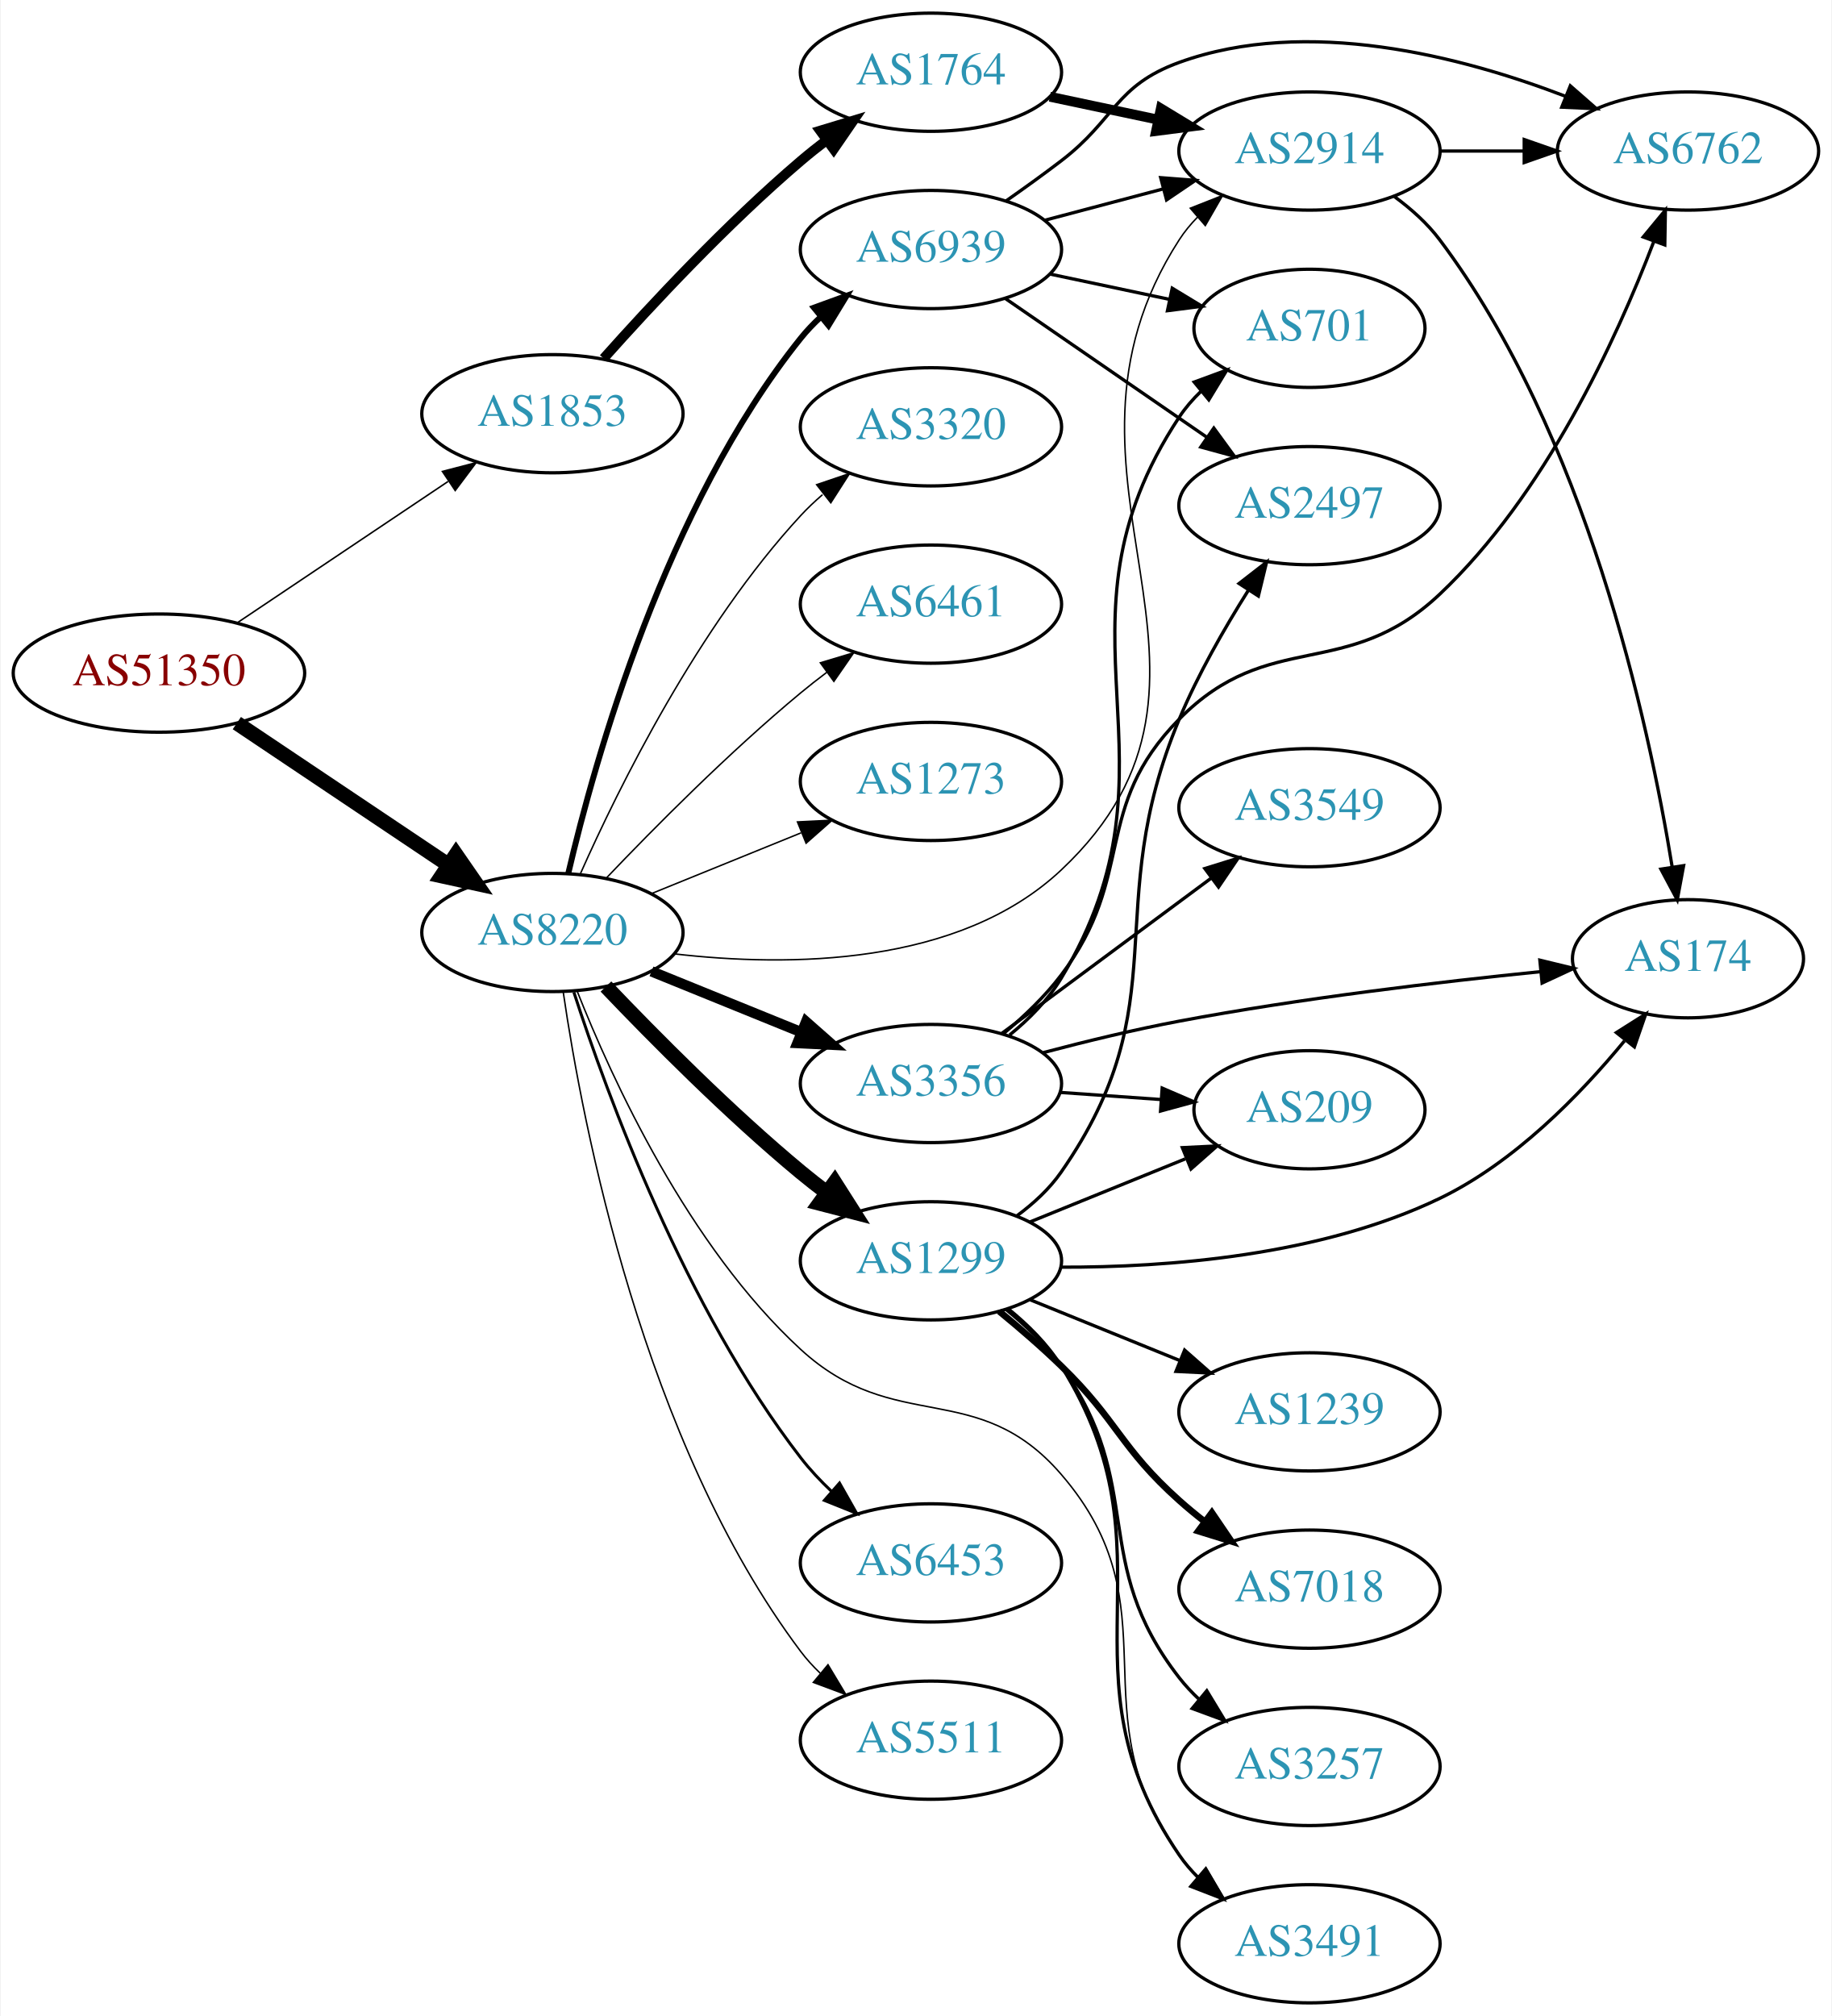
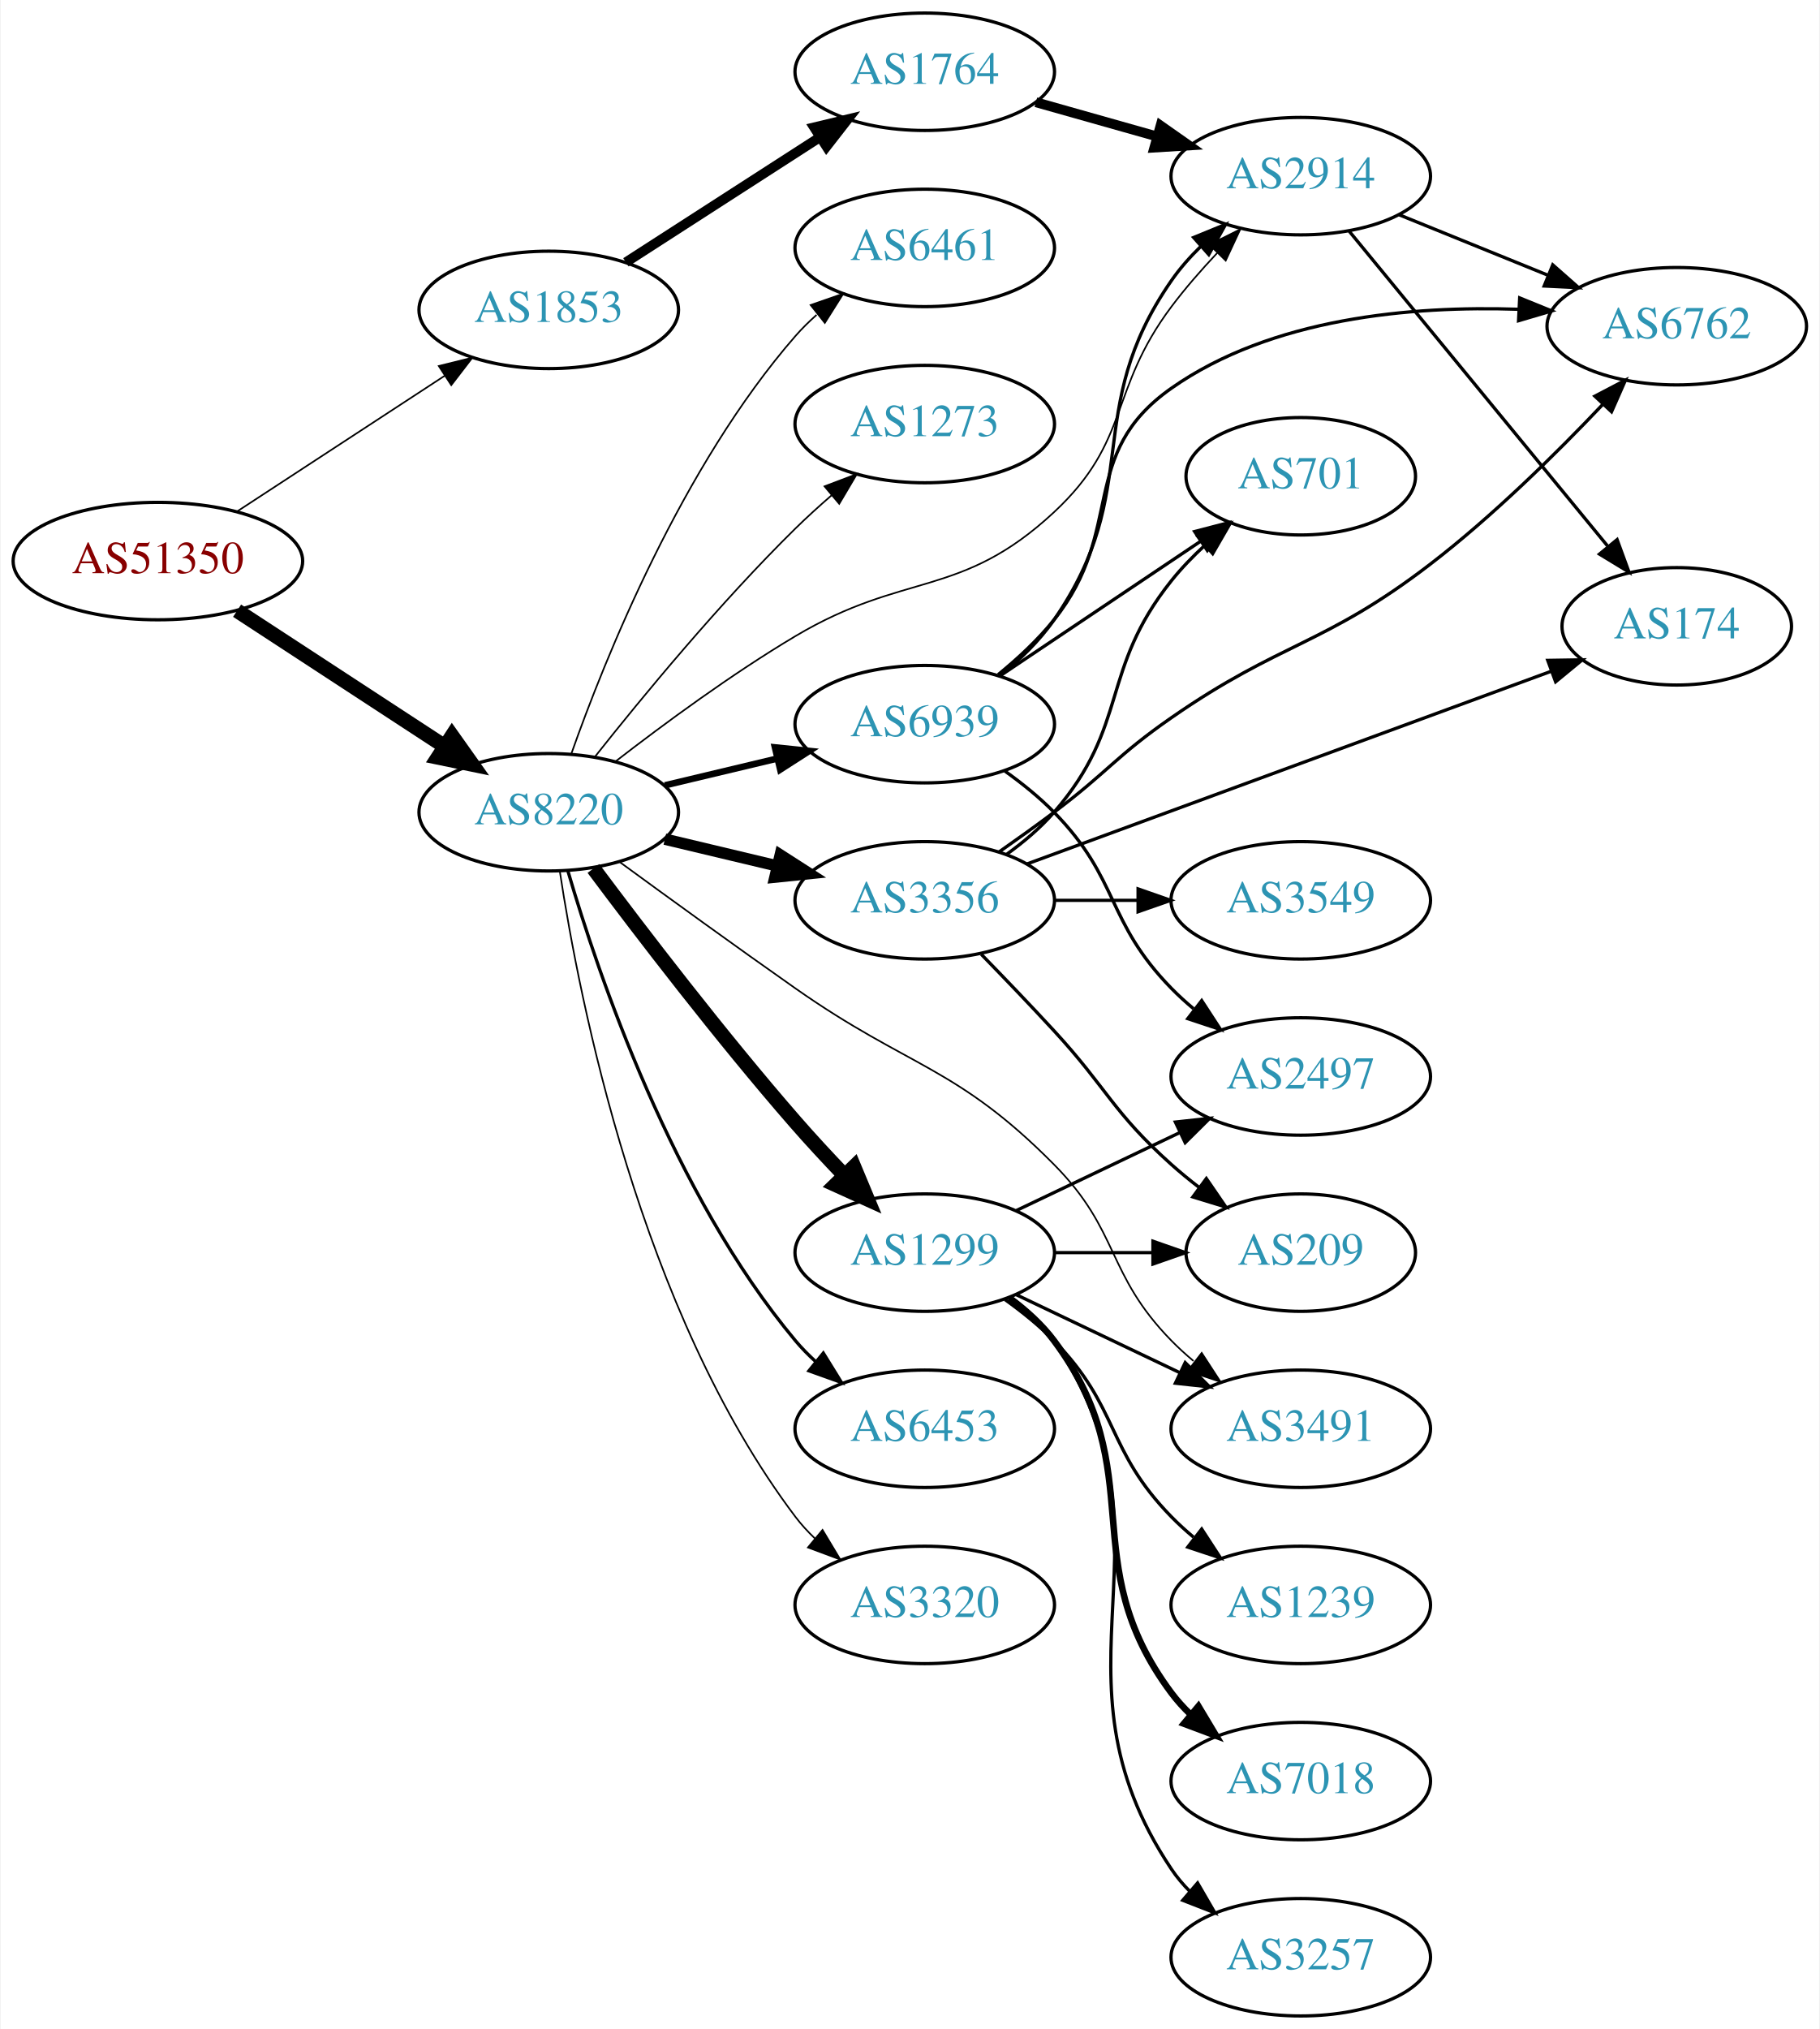
- <svg xmlns="http://www.w3.org/2000/svg" xmlns:xlink="http://www.w3.org/1999/xlink" width="558pt" height="614pt" viewBox="0.00 0.00 557.56 614.00">
-   <g id="graph0" class="graph" transform="scale(1 1) rotate(0) translate(4 610)">
-     <polygon fill="white" stroke="none" points="-4,4 -4,-610 553.564,-610 553.564,4 -4,4" />
+ <svg xmlns="http://www.w3.org/2000/svg" xmlns:xlink="http://www.w3.org/1999/xlink" width="558pt" height="622pt" viewBox="0.00 0.00 557.56 622.00">
+   <g id="graph0" class="graph" transform="scale(1 1) rotate(0) translate(4 618)">
+     <polygon fill="white" stroke="none" points="-4,4 -4,-618 553.564,-618 553.564,4 -4,4" />
    <g id="node1" class="node">
      <g id="a_node1">
        <a xlink:href="/asn/51350" xlink:title="AS51350 ~ Fachhochschule Technikum Wien [AT]">
-           <ellipse fill="#ffffff" stroke="black" cx="44.196" cy="-405" rx="44.393" ry="18" />
-           <text text-anchor="middle" x="44.196" y="-401.3" font-family="Times,serif" font-size="14.00" fill="#880000">AS51350</text>
+           <ellipse fill="#ffffff" stroke="black" cx="44.196" cy="-446" rx="44.393" ry="18" />
+           <text text-anchor="middle" x="44.196" y="-442.3" font-family="Times,serif" font-size="14.00" fill="#880000">AS51350</text>
        </a>
      </g>
    </g>
    <g id="node2" class="node">
      <g id="a_node2">
        <a xlink:href="/asn/1853" xlink:title="AS1853 ~ ACOnet Backbone [AT]">
-           <ellipse fill="#ffffff" stroke="black" cx="164.039" cy="-484" rx="39.794" ry="18" />
-           <text text-anchor="middle" x="164.039" y="-480.3" font-family="Times,serif" font-size="14.00" fill="#2c94b3">AS1853</text>
+           <ellipse fill="#ffffff" stroke="black" cx="164.039" cy="-523" rx="39.794" ry="18" />
+           <text text-anchor="middle" x="164.039" y="-519.3" font-family="Times,serif" font-size="14.00" fill="#2c94b3">AS1853</text>
        </a>
      </g>
    </g>
    <g id="edge1" class="edge">
-       <path fill="none" stroke="black" stroke-width="0.466" d="M67.917,-420.232C86.211,-432.496 112.106,-449.856 132.26,-463.366" />
-       <polygon fill="black" stroke="black" stroke-width="0.466" points="130.532,-466.421 140.787,-469.083 134.43,-460.607 130.532,-466.421" />
+       <path fill="none" stroke="black" stroke-width="0.5" d="M68.478,-461.213C86.708,-473.124 112.229,-489.8 132.163,-502.826" />
+       <polygon fill="black" stroke="black" stroke-width="0.5" points="130.319,-505.801 140.605,-508.341 134.148,-499.941 130.319,-505.801" />
    </g>
    <g id="node3" class="node">
      <g id="a_node3">
        <a xlink:href="/asn/8220" xlink:title="AS8220 ~ COLT [GB]">
-           <ellipse fill="#ffffff" stroke="black" cx="164.039" cy="-326" rx="39.794" ry="18" />
-           <text text-anchor="middle" x="164.039" y="-322.3" font-family="Times,serif" font-size="14.00" fill="#2c94b3">AS8220</text>
+           <ellipse fill="#ffffff" stroke="black" cx="164.039" cy="-369" rx="39.794" ry="18" />
+           <text text-anchor="middle" x="164.039" y="-365.3" font-family="Times,serif" font-size="14.00" fill="#2c94b3">AS8220</text>
        </a>
      </g>
    </g>
    <g id="edge2" class="edge">
-       <path fill="none" stroke="black" stroke-width="4.5" d="M67.917,-389.768C86.211,-377.504 112.106,-360.144 132.26,-346.634" />
-       <polygon fill="black" stroke="black" stroke-width="4.5" points="134.673,-349.756 140.787,-340.917 130.288,-343.215 134.673,-349.756" />
+       <path fill="none" stroke="black" stroke-width="4.5" d="M68.478,-430.787C86.708,-418.876 112.229,-402.2 132.163,-389.174" />
+       <polygon fill="black" stroke="black" stroke-width="4.5" points="134.387,-392.425 140.605,-383.659 130.079,-385.832 134.387,-392.425" />
    </g>
    <g id="node4" class="node">
      <g id="a_node4">
        <a xlink:href="/asn/1764" xlink:title="AS1764 ~ NEXTLAYER-AS [AT]">
-           <ellipse fill="#ffffff" stroke="black" cx="279.332" cy="-588" rx="39.794" ry="18" />
-           <text text-anchor="middle" x="279.332" y="-584.3" font-family="Times,serif" font-size="14.00" fill="#2c94b3">AS1764</text>
+           <ellipse fill="#ffffff" stroke="black" cx="279.332" cy="-596" rx="39.794" ry="18" />
+           <text text-anchor="middle" x="279.332" y="-592.3" font-family="Times,serif" font-size="14.00" fill="#2c94b3">AS1764</text>
        </a>
      </g>
    </g>
    <g id="edge3" class="edge">
-       <path fill="none" stroke="black" stroke-width="3" d="M179.634,-500.828C194.103,-517.067 217.287,-541.928 239.685,-561 242.178,-563.122 244.835,-565.241 247.544,-567.305" />
-       <polygon fill="black" stroke="black" stroke-width="3" points="245.58,-570.204 255.718,-573.281 249.712,-564.553 245.58,-570.204" />
+       <path fill="none" stroke="black" stroke-width="3" d="M187.693,-537.597C204.751,-548.589 228.335,-563.785 247.17,-575.921" />
+       <polygon fill="black" stroke="black" stroke-width="3" points="245.415,-578.954 255.717,-581.428 249.206,-573.069 245.415,-578.954" />
    </g>
    <g id="node5" class="node">
      <g id="a_node5">
        <a xlink:href="/asn/2914" xlink:title="AS2914 ~ NTT America, Inc. [US]">
          <ellipse fill="#ffffff" stroke="black" cx="394.625" cy="-564" rx="39.794" ry="18" />
          <text text-anchor="middle" x="394.625" y="-560.3" font-family="Times,serif" font-size="14.00" fill="#2c94b3">AS2914</text>
        </a>
      </g>
    </g>
-     <g id="edge15" class="edge">
-       <path fill="none" stroke="black" stroke-width="0.45" d="M201.152,-319.49C235.945,-315.456 287.771,-315.686 318.978,-345 382.259,-404.442 307.896,-464.055 354.978,-537 356.559,-539.45 358.449,-541.741 360.53,-543.869" />
-       <polygon fill="black" stroke="black" stroke-width="0.45" points="358.322,-546.587 368.177,-550.477 362.899,-541.291 358.322,-546.587" />
+     <g id="edge13" class="edge">
+       <path fill="none" stroke="black" stroke-width="0.5" d="M184.65,-384.681C199.332,-396.044 220.164,-411.389 239.685,-423 273.272,-442.977 290.365,-434.383 318.978,-461 342.59,-482.965 335.624,-498.204 354.978,-524 359.183,-529.605 364.109,-535.246 369.01,-540.452" />
+       <polygon fill="black" stroke="black" stroke-width="0.5" points="366.6,-542.994 376.085,-547.715 371.614,-538.11 366.6,-542.994" />
    </g>
    <g id="node8" class="node">
      <g id="a_node8">
-         <a xlink:href="/asn/3356" xlink:title="AS3356 ~ Level 3 Parent, LLC [US]">
-           <ellipse fill="#ffffff" stroke="black" cx="279.332" cy="-280" rx="39.794" ry="18" />
-           <text text-anchor="middle" x="279.332" y="-276.3" font-family="Times,serif" font-size="14.00" fill="#2c94b3">AS3356</text>
+         <a xlink:href="/asn/6453" xlink:title="AS6453 ~ TATA COMMUNICATIONS (AMERICA) INC [US]">
+           <ellipse fill="#ffffff" stroke="black" cx="279.332" cy="-180" rx="39.794" ry="18" />
+           <text text-anchor="middle" x="279.332" y="-176.3" font-family="Times,serif" font-size="14.00" fill="#2c94b3">AS6453</text>
        </a>
      </g>
    </g>
    <g id="edge7" class="edge">
-       <path fill="none" stroke="black" stroke-width="3.15" d="M194.214,-314.154C208.09,-308.52 224.867,-301.708 239.776,-295.654" />
-       <polygon fill="black" stroke="black" stroke-width="3.15" points="241.306,-298.811 249.255,-291.806 238.673,-292.325 241.306,-298.811" />
+       <path fill="none" stroke="black" d="M169.913,-350.998C179.227,-319.156 202.043,-252.019 239.685,-207 241.555,-204.763 243.654,-202.626 245.88,-200.604" />
+       <polygon fill="black" stroke="black" points="248.227,-203.207 253.799,-194.196 243.823,-197.766 248.227,-203.207" />
    </g>
    <g id="node9" class="node">
      <g id="a_node9">
-         <a xlink:href="/asn/6453" xlink:title="AS6453 ~ TATA COMMUNICATIONS (AMERICA) INC [US]">
-           <ellipse fill="#ffffff" stroke="black" cx="279.332" cy="-134" rx="39.794" ry="18" />
-           <text text-anchor="middle" x="279.332" y="-130.3" font-family="Times,serif" font-size="14.00" fill="#2c94b3">AS6453</text>
+         <a xlink:href="/asn/1299" xlink:title="AS1299 ~ Telia Carrier [EU]">
+           <ellipse fill="#ffffff" stroke="black" cx="279.332" cy="-234" rx="39.794" ry="18" />
+           <text text-anchor="middle" x="279.332" y="-230.3" font-family="Times,serif" font-size="14.00" fill="#2c94b3">AS1299</text>
        </a>
      </g>
    </g>
    <g id="edge8" class="edge">
-       <path fill="none" stroke="black" stroke-width="0.9" d="M170.583,-307.782C180.71,-276.514 204.451,-211.599 239.685,-166 242.456,-162.413 245.698,-158.963 249.103,-155.741" />
-       <polygon fill="black" stroke="black" stroke-width="0.9" points="251.483,-158.31 256.703,-149.09 246.873,-153.042 251.483,-158.31" />
+       <path fill="none" stroke="black" stroke-width="4.5" d="M177.745,-351.762C192.209,-332.398 216.802,-300.244 239.685,-274 244.375,-268.621 249.578,-263.014 254.607,-257.759" />
+       <polygon fill="black" stroke="black" stroke-width="4.5" points="257.631,-260.297 261.771,-250.379 251.98,-254.812 257.631,-260.297" />
    </g>
    <g id="node10" class="node">
      <g id="a_node10">
-         <a xlink:href="/asn/1299" xlink:title="AS1299 ~ Telia Carrier [EU]">
-           <ellipse fill="#ffffff" stroke="black" cx="279.332" cy="-226" rx="39.794" ry="18" />
-           <text text-anchor="middle" x="279.332" y="-222.3" font-family="Times,serif" font-size="14.00" fill="#2c94b3">AS1299</text>
+         <a xlink:href="/asn/3356" xlink:title="AS3356 ~ Level 3 Parent, LLC [US]">
+           <ellipse fill="#ffffff" stroke="black" cx="279.332" cy="-342" rx="39.794" ry="18" />
+           <text text-anchor="middle" x="279.332" y="-338.3" font-family="Times,serif" font-size="14.00" fill="#2c94b3">AS3356</text>
        </a>
      </g>
    </g>
    <g id="edge9" class="edge">
-       <path fill="none" stroke="black" stroke-width="4.5" d="M180.344,-309.545C194.957,-294.204 217.913,-271.044 239.685,-253 242.206,-250.911 244.882,-248.816 247.604,-246.767" />
-       <polygon fill="black" stroke="black" stroke-width="4.5" points="250.022,-249.877 255.797,-240.813 245.393,-243.507 250.022,-249.877" />
+       <path fill="none" stroke="black" stroke-width="3.5" d="M199.646,-360.752C210.517,-358.162 222.671,-355.265 234.114,-352.538" />
+       <polygon fill="black" stroke="black" stroke-width="3.5" points="235.02,-355.92 243.936,-350.197 233.397,-349.111 235.02,-355.92" />
    </g>
    <g id="node11" class="node">
      <g id="a_node11">
-         <a xlink:href="/asn/5511" xlink:title="AS5511 ~ Orange S.A. [FR]">
-           <ellipse fill="#ffffff" stroke="black" cx="279.332" cy="-80" rx="39.794" ry="18" />
-           <text text-anchor="middle" x="279.332" y="-76.3" font-family="Times,serif" font-size="14.00" fill="#2c94b3">AS5511</text>
+         <a xlink:href="/asn/3320" xlink:title="AS3320 ~ DTAG [DE]">
+           <ellipse fill="#ffffff" stroke="black" cx="279.332" cy="-126" rx="39.794" ry="18" />
+           <text text-anchor="middle" x="279.332" y="-122.3" font-family="Times,serif" font-size="14.00" fill="#2c94b3">AS3320</text>
        </a>
      </g>
    </g>
    <g id="edge10" class="edge">
-       <path fill="none" stroke="black" stroke-width="0.45" d="M167.348,-307.766C173.186,-267.784 191.644,-170.889 239.685,-107 241.437,-104.67 243.451,-102.465 245.618,-100.396" />
-       <polygon fill="black" stroke="black" stroke-width="0.45" points="247.977,-102.986 253.426,-93.9 243.5,-97.605 247.977,-102.986" />
+       <path fill="none" stroke="black" stroke-width="0.5" d="M167.415,-351.014C173.389,-311.578 192.1,-216.005 239.685,-153 241.442,-150.673 243.459,-148.471 245.629,-146.404" />
+       <polygon fill="black" stroke="black" stroke-width="0.5" points="247.987,-148.995 253.441,-139.912 243.513,-143.611 247.987,-148.995" />
    </g>
    <g id="node12" class="node">
      <g id="a_node12">
-         <a xlink:href="/asn/3320" xlink:title="AS3320 ~ DTAG [DE]">
-           <ellipse fill="#ffffff" stroke="black" cx="279.332" cy="-480" rx="39.794" ry="18" />
-           <text text-anchor="middle" x="279.332" y="-476.3" font-family="Times,serif" font-size="14.00" fill="#2c94b3">AS3320</text>
+         <a xlink:href="/asn/6461" xlink:title="AS6461 ~ Zayo Bandwidth [US]">
+           <ellipse fill="#ffffff" stroke="black" cx="279.332" cy="-542" rx="39.794" ry="18" />
+           <text text-anchor="middle" x="279.332" y="-538.3" font-family="Times,serif" font-size="14.00" fill="#2c94b3">AS6461</text>
        </a>
      </g>
    </g>
    <g id="edge11" class="edge">
-       <path fill="none" stroke="black" stroke-width="0.45" d="M172.606,-343.996C184.226,-370.143 208.435,-419.197 239.685,-453 241.717,-455.197 243.956,-457.318 246.303,-459.339" />
-       <polygon fill="black" stroke="black" stroke-width="0.45" points="244.515,-462.384 254.548,-465.791 248.83,-456.872 244.515,-462.384" />
+       <path fill="none" stroke="black" stroke-width="0.5" d="M170.927,-386.824C181.255,-416.096 204.898,-475.08 239.685,-515 241.651,-517.256 243.844,-519.419 246.159,-521.468" />
+       <polygon fill="black" stroke="black" stroke-width="0.5" points="244.338,-524.492 254.345,-527.973 248.693,-519.012 244.338,-524.492" />
    </g>
    <g id="node13" class="node">
      <g id="a_node13">
-         <a xlink:href="/asn/6461" xlink:title="AS6461 ~ Zayo Bandwidth [US]">
-           <ellipse fill="#ffffff" stroke="black" cx="279.332" cy="-426" rx="39.794" ry="18" />
-           <text text-anchor="middle" x="279.332" y="-422.3" font-family="Times,serif" font-size="14.00" fill="#2c94b3">AS6461</text>
+         <a xlink:href="/asn/6939" xlink:title="AS6939 ~ Hurricane Electric LLC [US]">
+           <ellipse fill="#ffffff" stroke="black" cx="279.332" cy="-396" rx="39.794" ry="18" />
+           <text text-anchor="middle" x="279.332" y="-392.3" font-family="Times,serif" font-size="14.00" fill="#2c94b3">AS6939</text>
        </a>
      </g>
    </g>
    <g id="edge12" class="edge">
-       <path fill="none" stroke="black" stroke-width="0.45" d="M180.344,-342.455C194.957,-357.796 217.913,-380.956 239.685,-399 242.206,-401.089 244.882,-403.184 247.604,-405.233" />
-       <polygon fill="black" stroke="black" stroke-width="0.45" points="245.65,-408.139 255.797,-411.187 249.765,-402.477 245.65,-408.139" />
+       <path fill="none" stroke="black" stroke-width="2" d="M199.646,-377.248C210.517,-379.838 222.671,-382.735 234.114,-385.462" />
+       <polygon fill="black" stroke="black" stroke-width="2" points="233.397,-388.889 243.936,-387.803 235.02,-382.08 233.397,-388.889" />
    </g>
    <g id="node14" class="node">
      <g id="a_node14">
-         <a xlink:href="/asn/6939" xlink:title="AS6939 ~ Hurricane Electric LLC [US]">
-           <ellipse fill="#ffffff" stroke="black" cx="279.332" cy="-534" rx="39.794" ry="18" />
-           <text text-anchor="middle" x="279.332" y="-530.3" font-family="Times,serif" font-size="14.00" fill="#2c94b3">AS6939</text>
-         </a>
-       </g>
-     </g>
-     <g id="edge13" class="edge">
-       <path fill="none" stroke="black" stroke-width="1.8" d="M168.855,-343.923C176.942,-378.539 198.529,-455.695 239.685,-507 241.51,-509.274 243.575,-511.439 245.778,-513.479" />
-       <polygon fill="black" stroke="black" stroke-width="1.8" points="243.698,-516.299 253.654,-519.922 248.13,-510.882 243.698,-516.299" />
+         <a xlink:href="/asn/1273" xlink:title="AS1273 ~ Vodafone Group PLC [EU]">
+           <ellipse fill="#ffffff" stroke="black" cx="279.332" cy="-488" rx="39.794" ry="18" />
+           <text text-anchor="middle" x="279.332" y="-484.3" font-family="Times,serif" font-size="14.00" fill="#2c94b3">AS1273</text>
+         </a>
+       </g>
+     </g>
+     <g id="edge14" class="edge">
+       <path fill="none" stroke="black" stroke-width="0.5" d="M178.274,-386.101C192.611,-404.21 216.546,-433.263 239.685,-456 243.153,-459.408 246.946,-462.85 250.757,-466.151" />
+       <polygon fill="black" stroke="black" stroke-width="0.5" points="248.601,-468.911 258.507,-472.67 253.107,-463.554 248.601,-468.911" />
    </g>
    <g id="node15" class="node">
      <g id="a_node15">
-         <a xlink:href="/asn/1273" xlink:title="AS1273 ~ Vodafone Group PLC [EU]">
-           <ellipse fill="#ffffff" stroke="black" cx="279.332" cy="-372" rx="39.794" ry="18" />
-           <text text-anchor="middle" x="279.332" y="-368.3" font-family="Times,serif" font-size="14.00" fill="#2c94b3">AS1273</text>
-         </a>
-       </g>
-     </g>
-     <g id="edge14" class="edge">
-       <path fill="none" stroke="black" stroke-width="0.45" d="M194.214,-337.846C208.09,-343.48 224.867,-350.292 239.776,-356.346" />
-       <polygon fill="black" stroke="black" stroke-width="0.45" points="238.673,-359.675 249.255,-360.194 241.306,-353.189 238.673,-359.675" />
+         <a xlink:href="/asn/3491" xlink:title="AS3491 ~ PCCW Global, Inc. [US]">
+           <ellipse fill="#ffffff" stroke="black" cx="394.625" cy="-180" rx="39.794" ry="18" />
+           <text text-anchor="middle" x="394.625" y="-176.3" font-family="Times,serif" font-size="14.00" fill="#2c94b3">AS3491</text>
+         </a>
+       </g>
+     </g>
+     <g id="edge15" class="edge">
+       <path fill="none" stroke="black" stroke-width="0.5" d="M185.839,-353.711C200.751,-342.81 221.357,-327.866 239.685,-315 274.582,-290.502 288.978,-291.298 318.978,-261 339.273,-240.504 334.806,-227.617 354.978,-207 357.071,-204.861 359.354,-202.782 361.731,-200.79" />
+       <polygon fill="black" stroke="black" stroke-width="0.5" points="364.249,-203.268 370.031,-194.389 359.974,-197.725 364.249,-203.268" />
+     </g>
+     <g id="edge4" class="edge">
+       <path fill="none" stroke="black" stroke-width="3" d="M313.405,-586.658C325.052,-583.369 338.317,-579.622 350.661,-576.135" />
+       <polygon fill="black" stroke="black" stroke-width="3" points="351.642,-579.495 360.314,-573.409 349.739,-572.759 351.642,-579.495" />
+     </g>
+     <g id="node6" class="node">
+       <g id="a_node6">
+         <a xlink:href="/asn/6762" xlink:title="AS6762 ~ TELECOM ITALIA SPARKLE S.p.A. [IT]">
+           <ellipse fill="#ffffff" stroke="black" cx="509.918" cy="-518" rx="39.794" ry="18" />
+           <text text-anchor="middle" x="509.918" y="-514.3" font-family="Times,serif" font-size="14.00" fill="#2c94b3">AS6762</text>
+         </a>
+       </g>
+     </g>
+     <g id="edge5" class="edge">
+       <path fill="none" stroke="black" d="M424.8,-552.154C438.676,-546.52 455.453,-539.708 470.362,-533.654" />
+       <polygon fill="black" stroke="black" points="471.892,-536.811 479.841,-529.806 469.259,-530.325 471.892,-536.811" />
+     </g>
+     <g id="node7" class="node">
+       <g id="a_node7">
+         <a xlink:href="/asn/174" xlink:title="AS174 ~ Cogent Communications [US]">
+           <ellipse fill="#ffffff" stroke="black" cx="509.918" cy="-426" rx="35.194" ry="18" />
+           <text text-anchor="middle" x="509.918" y="-422.3" font-family="Times,serif" font-size="14.00" fill="#2c94b3">AS174</text>
+         </a>
+       </g>
+     </g>
+     <g id="edge6" class="edge">
+       <path fill="none" stroke="black" d="M409.517,-547.078C429.329,-522.945 465.824,-478.491 488.653,-450.683" />
+       <polygon fill="black" stroke="black" points="491.626,-452.579 495.266,-442.629 486.215,-448.137 491.626,-452.579" />
+     </g>
+     <g id="edge16" class="edge">
+       <path fill="none" stroke="black" d="M307.468,-221.066C322.462,-213.919 341.283,-204.948 357.506,-197.215" />
+       <polygon fill="black" stroke="black" points="359.188,-200.291 366.71,-192.829 356.177,-193.972 359.188,-200.291" />
    </g>
    <g id="node16" class="node">
      <g id="a_node16">
-         <a xlink:href="/asn/3491" xlink:title="AS3491 ~ PCCW Global, Inc. [US]">
-           <ellipse fill="#ffffff" stroke="black" cx="394.625" cy="-18" rx="39.794" ry="18" />
-           <text text-anchor="middle" x="394.625" y="-14.3" font-family="Times,serif" font-size="14.00" fill="#2c94b3">AS3491</text>
-         </a>
-       </g>
-     </g>
-     <g id="edge16" class="edge">
-       <path fill="none" stroke="black" stroke-width="0.45" d="M171.553,-308.194C182.142,-281.398 205.411,-230.494 239.685,-199 268.461,-172.558 293.434,-190.575 318.978,-161 354.263,-120.148 323.134,-88.588 354.978,-45 356.698,-42.646 358.688,-40.424 360.839,-38.343" />
-       <polygon fill="black" stroke="black" stroke-width="0.45" points="363.2,-40.93 368.616,-31.825 358.704,-35.565 363.2,-40.93" />
-     </g>
-     <g id="edge4" class="edge">
-       <path fill="none" stroke="black" stroke-width="3" d="M315.557,-580.538C326.001,-578.325 337.584,-575.872 348.561,-573.546" />
-       <polygon fill="black" stroke="black" stroke-width="3" points="349.363,-576.954 358.421,-571.458 347.913,-570.106 349.363,-576.954" />
-     </g>
-     <g id="node6" class="node">
-       <g id="a_node6">
-         <a xlink:href="/asn/174" xlink:title="AS174 ~ Cogent Communications [US]">
-           <ellipse fill="#ffffff" stroke="black" cx="509.918" cy="-318" rx="35.194" ry="18" />
-           <text text-anchor="middle" x="509.918" y="-314.3" font-family="Times,serif" font-size="14.00" fill="#2c94b3">AS174</text>
-         </a>
-       </g>
-     </g>
-     <g id="edge5" class="edge">
-       <path fill="none" stroke="black" d="M420.53,-550.1C425.608,-546.371 430.533,-541.972 434.271,-537 478.764,-477.829 497.883,-390.347 505.102,-345.987" />
-       <polygon fill="black" stroke="black" points="508.587,-346.351 506.652,-335.934 501.669,-345.284 508.587,-346.351" />
-     </g>
-     <g id="node7" class="node">
-       <g id="a_node7">
-         <a xlink:href="/asn/6762" xlink:title="AS6762 ~ TELECOM ITALIA SPARKLE S.p.A. [IT]">
-           <ellipse fill="#ffffff" stroke="black" cx="509.918" cy="-564" rx="39.794" ry="18" />
-           <text text-anchor="middle" x="509.918" y="-560.3" font-family="Times,serif" font-size="14.00" fill="#2c94b3">AS6762</text>
-         </a>
-       </g>
-     </g>
-     <g id="edge6" class="edge">
-       <path fill="none" stroke="black" d="M434.297,-564C442.5,-564 451.264,-564 459.796,-564" />
-       <polygon fill="black" stroke="black" points="460.035,-567.5 470.035,-564 460.035,-560.5 460.035,-567.5" />
-     </g>
-     <g id="edge20" class="edge">
-       <path fill="none" stroke="black" d="M313.574,-289.42C326.428,-292.81 341.31,-296.428 354.978,-299 391.831,-305.936 434.142,-310.948 465.068,-314.077" />
-       <polygon fill="black" stroke="black" points="464.799,-317.567 475.095,-315.066 465.487,-310.601 464.799,-317.567" />
-     </g>
-     <g id="edge19" class="edge">
-       <path fill="none" stroke="black" d="M301.558,-295.311C307.708,-300.448 314.077,-306.53 318.978,-313 342.031,-343.436 328.176,-363.807 354.978,-391 382.41,-418.833 405.846,-402.182 434.271,-429 466.335,-459.25 488.025,-506.408 499.427,-536.227" />
-       <polygon fill="black" stroke="black" points="496.286,-537.825 503.031,-545.995 502.853,-535.402 496.286,-537.825" />
+         <a xlink:href="/asn/2497" xlink:title="AS2497 ~ Internet Initiative Japan Inc. [JP]">
+           <ellipse fill="#ffffff" stroke="black" cx="394.625" cy="-288" rx="39.794" ry="18" />
+           <text text-anchor="middle" x="394.625" y="-284.3" font-family="Times,serif" font-size="14.00" fill="#2c94b3">AS2497</text>
+         </a>
+       </g>
+     </g>
+     <g id="edge17" class="edge">
+       <path fill="none" stroke="black" d="M307.468,-246.934C322.462,-254.081 341.283,-263.052 357.506,-270.785" />
+       <polygon fill="black" stroke="black" points="356.177,-274.028 366.71,-275.171 359.188,-267.709 356.177,-274.028" />
    </g>
    <g id="node17" class="node">
      <g id="a_node17">
-         <a xlink:href="/asn/3549" xlink:title="AS3549 ~ Level 3 Parent, LLC [US]">
-           <ellipse fill="#ffffff" stroke="black" cx="394.625" cy="-364" rx="39.794" ry="18" />
-           <text text-anchor="middle" x="394.625" y="-360.3" font-family="Times,serif" font-size="14.00" fill="#2c94b3">AS3549</text>
-         </a>
-       </g>
-     </g>
-     <g id="edge17" class="edge">
-       <path fill="none" stroke="black" d="M300.848,-295.212C318.702,-308.45 344.775,-327.781 364.738,-342.583" />
-       <polygon fill="black" stroke="black" points="362.76,-345.473 372.878,-348.618 366.93,-339.85 362.76,-345.473" />
+         <a xlink:href="/asn/1239" xlink:title="AS1239 ~ Sprint [US]">
+           <ellipse fill="#ffffff" stroke="black" cx="394.625" cy="-126" rx="39.794" ry="18" />
+           <text text-anchor="middle" x="394.625" y="-122.3" font-family="Times,serif" font-size="14.00" fill="#2c94b3">AS1239</text>
+         </a>
+       </g>
+     </g>
+     <g id="edge18" class="edge">
+       <path fill="none" stroke="black" d="M303.926,-219.611C309.182,-215.852 314.513,-211.563 318.978,-207 339.151,-186.383 334.806,-173.617 354.978,-153 357.071,-150.861 359.354,-148.782 361.731,-146.79" />
+       <polygon fill="black" stroke="black" points="364.249,-149.268 370.031,-140.389 359.974,-143.725 364.249,-149.268" />
    </g>
    <g id="node18" class="node">
      <g id="a_node18">
-         <a xlink:href="/asn/701" xlink:title="AS701 ~ UUNET [US]">
-           <ellipse fill="#ffffff" stroke="black" cx="394.625" cy="-510" rx="35.194" ry="18" />
-           <text text-anchor="middle" x="394.625" y="-506.3" font-family="Times,serif" font-size="14.00" fill="#2c94b3">AS701</text>
-         </a>
-       </g>
-     </g>
-     <g id="edge18" class="edge">
-       <path fill="none" stroke="black" d="M303.297,-294.778C309.21,-299.607 315.015,-305.438 318.978,-312 359.132,-378.481 312.14,-418.216 354.978,-483 356.829,-485.799 359.078,-488.394 361.551,-490.779" />
-       <polygon fill="black" stroke="black" points="359.519,-493.64 369.464,-497.295 363.969,-488.236 359.519,-493.64" />
+         <a xlink:href="/asn/7018" xlink:title="AS7018 ~ AT&amp;T Services, Inc. [US]">
+           <ellipse fill="#ffffff" stroke="black" cx="394.625" cy="-72" rx="39.794" ry="18" />
+           <text text-anchor="middle" x="394.625" y="-68.3" font-family="Times,serif" font-size="14.00" fill="#2c94b3">AS7018</text>
+         </a>
+       </g>
+     </g>
+     <g id="edge19" class="edge">
+       <path fill="none" stroke="black" stroke-width="2" d="M305.262,-220.118C310.338,-216.389 315.256,-211.984 318.978,-207 349.249,-166.458 324.707,-139.542 354.978,-99 356.723,-96.664 358.73,-94.455 360.893,-92.383" />
+       <polygon fill="black" stroke="black" stroke-width="2" points="363.253,-94.973 368.694,-85.882 358.771,-89.595 363.253,-94.973" />
    </g>
    <g id="node19" class="node">
      <g id="a_node19">
-         <a xlink:href="/asn/209" xlink:title="AS209 ~ CenturyLink Communications, LLC [US]">
-           <ellipse fill="#ffffff" stroke="black" cx="394.625" cy="-272" rx="35.194" ry="18" />
-           <text text-anchor="middle" x="394.625" y="-268.3" font-family="Times,serif" font-size="14.00" fill="#2c94b3">AS209</text>
-         </a>
-       </g>
-     </g>
-     <g id="edge21" class="edge">
-       <path fill="none" stroke="black" d="M318.687,-277.292C328.502,-276.599 339.137,-275.848 349.228,-275.135" />
-       <polygon fill="black" stroke="black" points="349.76,-278.606 359.489,-274.41 349.267,-271.624 349.76,-278.606" />
-     </g>
-     <g id="edge26" class="edge">
-       <path fill="none" stroke="black" d="M318.932,-224.066C351.279,-223.972 397.874,-227.484 434.271,-245 456.943,-255.91 476.974,-276.451 490.563,-292.97" />
-       <polygon fill="black" stroke="black" points="488.108,-295.507 497.062,-301.17 493.594,-291.159 488.108,-295.507" />
-     </g>
-     <g id="edge24" class="edge">
-       <path fill="none" stroke="black" d="M302.769,-211.473C308.817,-206.579 314.826,-200.65 318.978,-194 355.059,-136.211 316.565,-101.266 354.978,-45 356.622,-42.592 358.557,-40.331 360.67,-38.223" />
-       <polygon fill="black" stroke="black" points="363.036,-40.805 368.376,-31.655 358.495,-35.478 363.036,-40.805" />
-     </g>
-     <g id="edge28" class="edge">
-       <path fill="none" stroke="black" d="M309.507,-237.846C323.921,-243.698 341.465,-250.822 356.794,-257.046" />
-       <polygon fill="black" stroke="black" points="355.91,-260.465 366.493,-260.984 358.544,-253.979 355.91,-260.465" />
+         <a xlink:href="/asn/3257" xlink:title="AS3257 ~ GTT [DE]">
+           <ellipse fill="#ffffff" stroke="black" cx="394.625" cy="-18" rx="39.794" ry="18" />
+           <text text-anchor="middle" x="394.625" y="-14.3" font-family="Times,serif" font-size="14.00" fill="#2c94b3">AS3257</text>
+         </a>
+       </g>
+     </g>
+     <g id="edge20" class="edge">
+       <path fill="none" stroke="black" d="M305.651,-220.393C310.707,-216.649 315.518,-212.169 318.978,-207 360.003,-145.706 313.954,-106.294 354.978,-45 356.6,-42.577 358.519,-40.305 360.621,-38.19" />
+       <polygon fill="black" stroke="black" points="362.988,-40.771 368.306,-31.607 358.434,-35.454 362.988,-40.771" />
    </g>
    <g id="node20" class="node">
      <g id="a_node20">
-         <a xlink:href="/asn/3257" xlink:title="AS3257 ~ GTT [DE]">
-           <ellipse fill="#ffffff" stroke="black" cx="394.625" cy="-72" rx="39.794" ry="18" />
-           <text text-anchor="middle" x="394.625" y="-68.3" font-family="Times,serif" font-size="14.00" fill="#2c94b3">AS3257</text>
-         </a>
-       </g>
-     </g>
-     <g id="edge22" class="edge">
-       <path fill="none" stroke="black" d="M302.255,-211.129C308.288,-206.226 314.418,-200.377 318.978,-194 345.239,-157.27 327.237,-134.625 354.978,-99 356.77,-96.699 358.811,-94.516 360.998,-92.462" />
-       <polygon fill="black" stroke="black" points="363.353,-95.057 368.842,-85.995 358.9,-89.656 363.353,-95.057" />
+         <a xlink:href="/asn/209" xlink:title="AS209 ~ CenturyLink Communications, LLC [US]">
+           <ellipse fill="#ffffff" stroke="black" cx="394.625" cy="-234" rx="35.194" ry="18" />
+           <text text-anchor="middle" x="394.625" y="-230.3" font-family="Times,serif" font-size="14.00" fill="#2c94b3">AS209</text>
+         </a>
+       </g>
+     </g>
+     <g id="edge21" class="edge">
+       <path fill="none" stroke="black" d="M319.004,-234C328.709,-234 339.2,-234 349.163,-234" />
+       <polygon fill="black" stroke="black" points="349.299,-237.5 359.299,-234 349.299,-230.5 349.299,-237.5" />
+     </g>
+     <g id="edge24" class="edge">
+       <path fill="none" stroke="black" d="M302.184,-356.88C307.717,-360.752 313.611,-364.971 318.978,-369 335.409,-381.335 338.098,-386.288 354.978,-398 388.636,-421.354 401.774,-420.056 434.271,-445 453.495,-459.756 472.999,-479.009 487.247,-494.038" />
+       <polygon fill="black" stroke="black" points="484.804,-496.551 494.19,-501.466 489.918,-491.771 484.804,-496.551" />
+     </g>
+     <g id="edge26" class="edge">
+       <path fill="none" stroke="black" d="M310.686,-353.155C352.123,-368.381 426.364,-395.664 471.287,-412.172" />
+       <polygon fill="black" stroke="black" points="470.357,-415.559 480.95,-415.723 472.771,-408.988 470.357,-415.559" />
+     </g>
+     <g id="edge25" class="edge">
+       <path fill="none" stroke="black" d="M296.682,-325.432C303.634,-318.296 311.782,-309.812 318.978,-302 335.408,-284.164 336.908,-277.172 354.978,-261 357.62,-258.636 360.474,-256.299 363.393,-254.047" />
+       <polygon fill="black" stroke="black" points="365.675,-256.714 371.668,-247.978 361.535,-251.07 365.675,-256.714" />
    </g>
    <g id="node21" class="node">
      <g id="a_node21">
-         <a xlink:href="/asn/1239" xlink:title="AS1239 ~ Sprint [US]">
-           <ellipse fill="#ffffff" stroke="black" cx="394.625" cy="-180" rx="39.794" ry="18" />
-           <text text-anchor="middle" x="394.625" y="-176.3" font-family="Times,serif" font-size="14.00" fill="#2c94b3">AS1239</text>
-         </a>
-       </g>
-     </g>
-     <g id="edge23" class="edge">
-       <path fill="none" stroke="black" d="M309.507,-214.154C323.383,-208.52 340.16,-201.708 355.069,-195.654" />
-       <polygon fill="black" stroke="black" points="356.599,-198.811 364.548,-191.806 353.966,-192.325 356.599,-198.811" />
+         <a xlink:href="/asn/3549" xlink:title="AS3549 ~ Level 3 Parent, LLC [US]">
+           <ellipse fill="#ffffff" stroke="black" cx="394.625" cy="-342" rx="39.794" ry="18" />
+           <text text-anchor="middle" x="394.625" y="-338.3" font-family="Times,serif" font-size="14.00" fill="#2c94b3">AS3549</text>
+         </a>
+       </g>
+     </g>
+     <g id="edge22" class="edge">
+       <path fill="none" stroke="black" d="M319.004,-342C327.207,-342 335.971,-342 344.503,-342" />
+       <polygon fill="black" stroke="black" points="344.742,-345.5 354.742,-342 344.742,-338.5 344.742,-345.5" />
    </g>
    <g id="node22" class="node">
      <g id="a_node22">
-         <a xlink:href="/asn/7018" xlink:title="AS7018 ~ AT&amp;T Services, Inc. [US]">
-           <ellipse fill="#ffffff" stroke="black" cx="394.625" cy="-126" rx="39.794" ry="18" />
-           <text text-anchor="middle" x="394.625" y="-122.3" font-family="Times,serif" font-size="14.00" fill="#2c94b3">AS7018</text>
-         </a>
-       </g>
-     </g>
-     <g id="edge25" class="edge">
-       <path fill="none" stroke="black" stroke-width="2" d="M300.117,-210.629C306.334,-205.536 313.105,-199.706 318.978,-194 336.372,-177.103 336.908,-169.172 354.978,-153 357.418,-150.817 360.038,-148.656 362.724,-146.565" />
-       <polygon fill="black" stroke="black" stroke-width="2" points="364.903,-149.307 370.86,-140.546 360.739,-143.68 364.903,-149.307" />
-     </g>
-     <g id="node23" class="node">
-       <g id="a_node23">
-         <a xlink:href="/asn/2497" xlink:title="AS2497 ~ Internet Initiative Japan Inc. [JP]">
-           <ellipse fill="#ffffff" stroke="black" cx="394.625" cy="-456" rx="39.794" ry="18" />
-           <text text-anchor="middle" x="394.625" y="-452.3" font-family="Times,serif" font-size="14.00" fill="#2c94b3">AS2497</text>
-         </a>
-       </g>
+         <a xlink:href="/asn/701" xlink:title="AS701 ~ UUNET [US]">
+           <ellipse fill="#ffffff" stroke="black" cx="394.625" cy="-472" rx="35.194" ry="18" />
+           <text text-anchor="middle" x="394.625" y="-468.3" font-family="Times,serif" font-size="14.00" fill="#2c94b3">AS701</text>
+         </a>
+       </g>
+     </g>
+     <g id="edge23" class="edge">
+       <path fill="none" stroke="black" d="M304.33,-356.017C309.569,-359.791 314.792,-364.18 318.978,-369 342.177,-395.712 332.89,-412.362 354.978,-440 358.013,-443.798 361.562,-447.461 365.256,-450.867" />
+       <polygon fill="black" stroke="black" points="363.06,-453.595 372.925,-457.46 367.623,-448.286 363.06,-453.595" />
+     </g>
+     <g id="edge30" class="edge">
+       <path fill="none" stroke="black" d="M302.372,-410.789C308.409,-415.689 314.511,-421.557 318.978,-428 346.847,-468.197 327.109,-491.803 354.978,-532 357.561,-535.725 360.69,-539.257 364.037,-542.522" />
+       <polygon fill="black" stroke="black" points="361.779,-545.198 371.584,-549.211 366.422,-539.959 361.779,-545.198" />
+     </g>
+     <g id="edge29" class="edge">
+       <path fill="none" stroke="black" d="M301.833,-411.19C307.854,-416.102 314.084,-421.876 318.978,-428 341.066,-455.638 326.023,-478.669 354.978,-499 385.702,-520.573 428.616,-524.284 461.331,-523.19" />
+       <polygon fill="black" stroke="black" points="461.752,-526.674 471.567,-522.683 461.406,-519.682 461.752,-526.674" />
+     </g>
+     <g id="edge28" class="edge">
+       <path fill="none" stroke="black" d="M303.926,-381.611C309.182,-377.852 314.513,-373.563 318.978,-369 339.151,-348.383 334.806,-335.617 354.978,-315 357.071,-312.861 359.354,-310.782 361.731,-308.79" />
+       <polygon fill="black" stroke="black" points="364.249,-311.268 370.031,-302.389 359.974,-305.725 364.249,-311.268" />
    </g>
    <g id="edge27" class="edge">
-       <path fill="none" stroke="black" d="M305.512,-239.702C310.575,-243.441 315.424,-247.895 318.978,-253 355.19,-305.024 330.54,-332.514 354.978,-391 360.61,-404.477 368.646,-418.517 375.933,-430.085" />
-       <polygon fill="black" stroke="black" points="373.184,-432.281 381.556,-438.774 379.061,-428.477 373.184,-432.281" />
-     </g>
-     <g id="edge29" class="edge">
-       <path fill="none" stroke="black" d="M314.016,-542.92C325.329,-545.915 338.112,-549.3 350.072,-552.467" />
-       <polygon fill="black" stroke="black" points="349.311,-555.886 359.874,-555.063 351.103,-549.12 349.311,-555.886" />
-     </g>
-     <g id="edge30" class="edge">
-       <path fill="none" stroke="black" d="M302.231,-548.818C307.763,-552.692 313.644,-556.926 318.978,-561 335.53,-573.642 335.395,-583.91 354.978,-591 393.822,-605.063 440.911,-592.849 472.699,-580.639" />
-       <polygon fill="black" stroke="black" points="474.076,-583.858 482.047,-576.879 471.463,-577.364 474.076,-583.858" />
-     </g>
-     <g id="edge31" class="edge">
-       <path fill="none" stroke="black" d="M315.557,-526.538C327.127,-524.087 340.096,-521.34 352.089,-518.799" />
-       <polygon fill="black" stroke="black" points="352.825,-522.221 361.883,-516.724 351.374,-515.373 352.825,-522.221" />
-     </g>
-     <g id="edge32" class="edge">
-       <path fill="none" stroke="black" d="M301.908,-519.145C319.278,-507.186 343.902,-490.233 363.263,-476.904" />
-       <polygon fill="black" stroke="black" points="365.491,-479.619 371.743,-471.065 361.521,-473.853 365.491,-479.619" />
+       <path fill="none" stroke="black" d="M302.445,-410.834C319.979,-422.597 344.653,-439.148 363.912,-452.068" />
+       <polygon fill="black" stroke="black" points="362.08,-455.054 372.335,-457.718 365.98,-449.241 362.08,-455.054" />
    </g>
  </g>
</svg>
